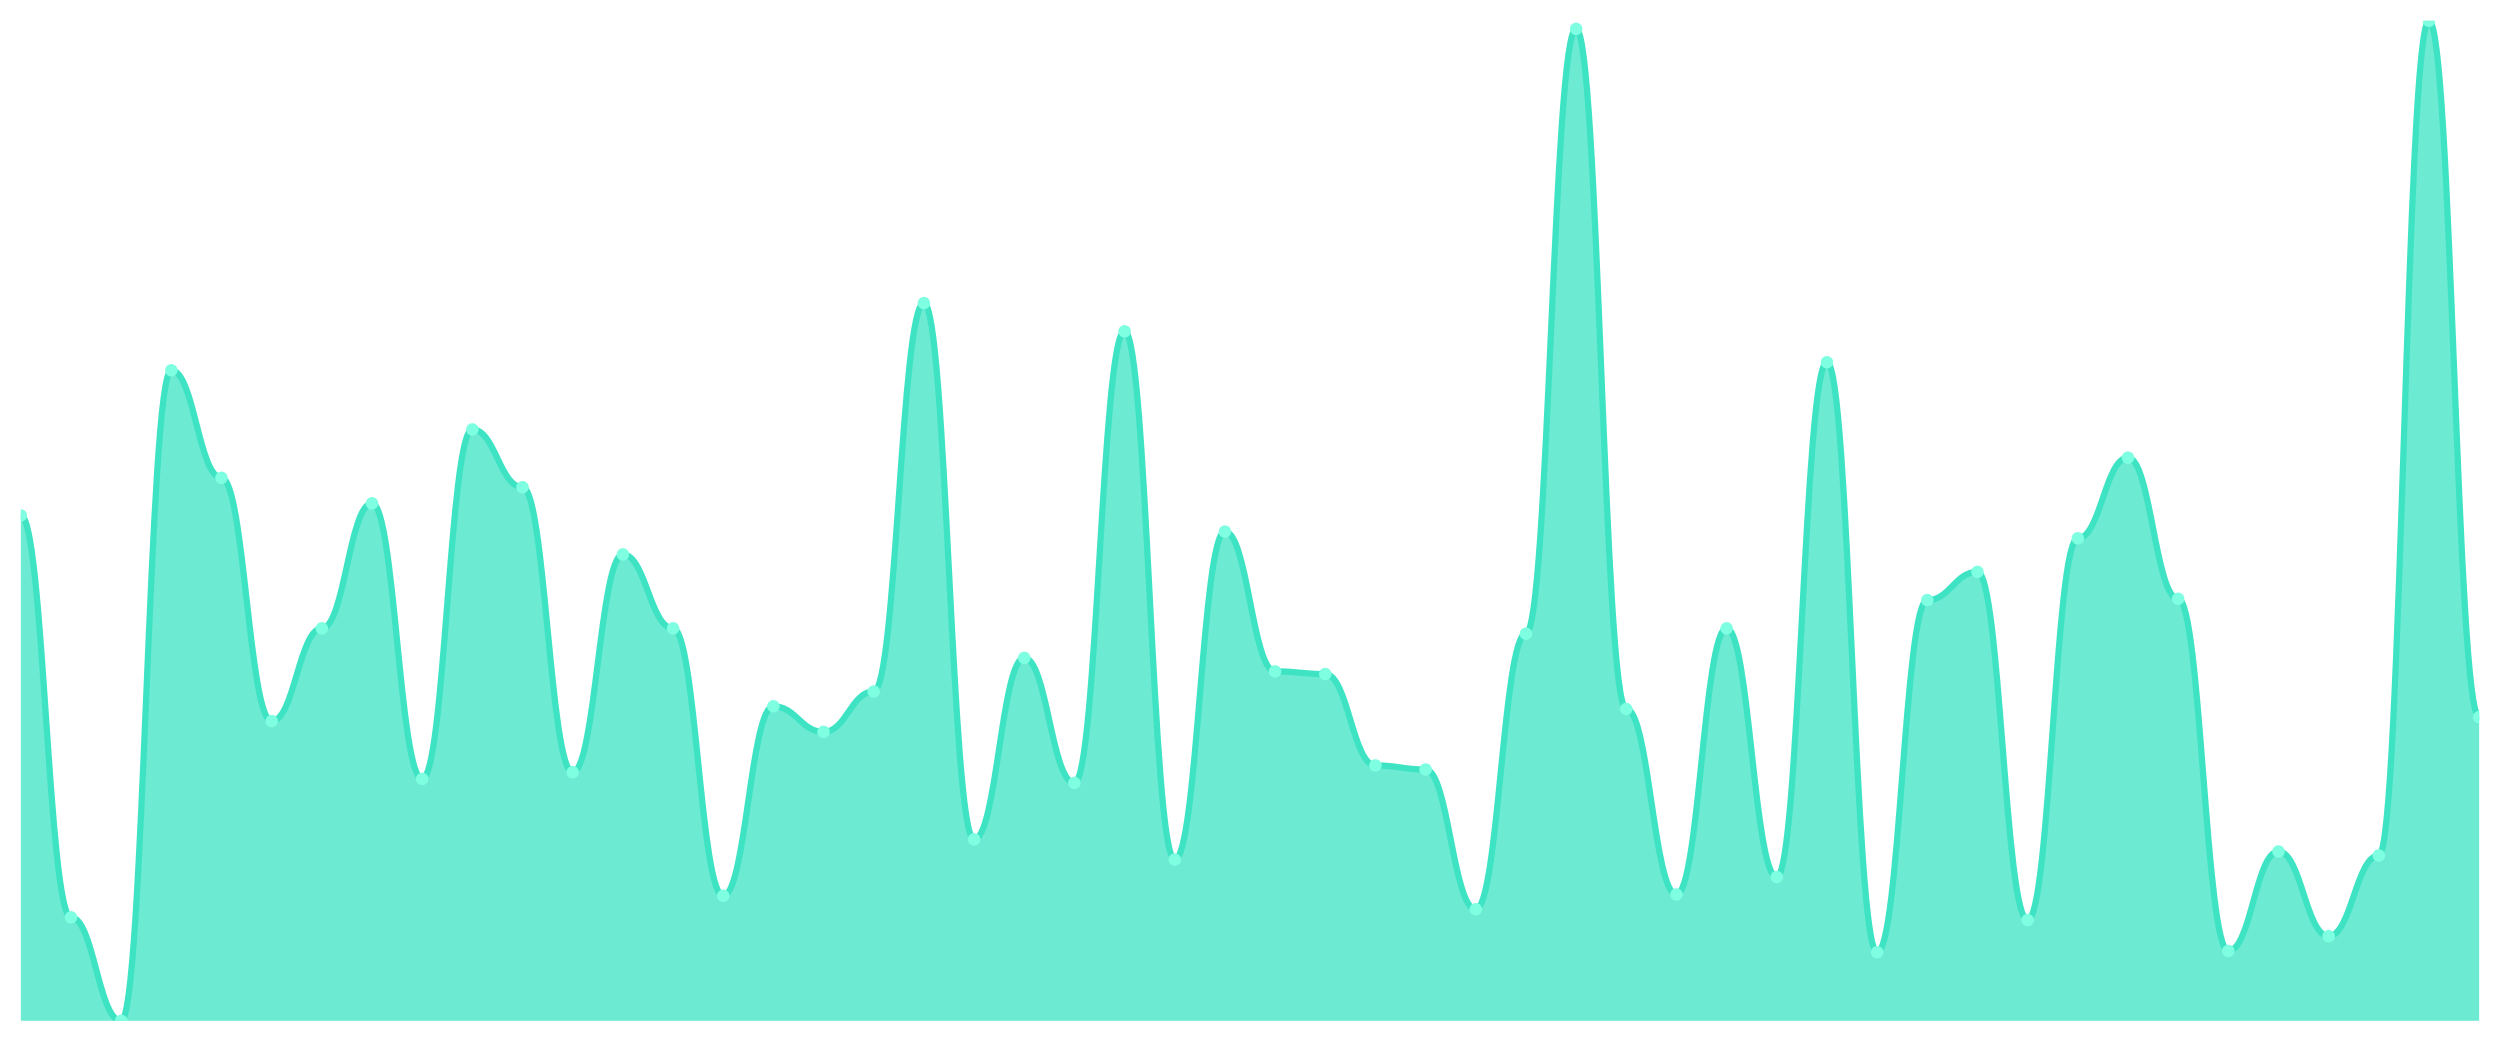
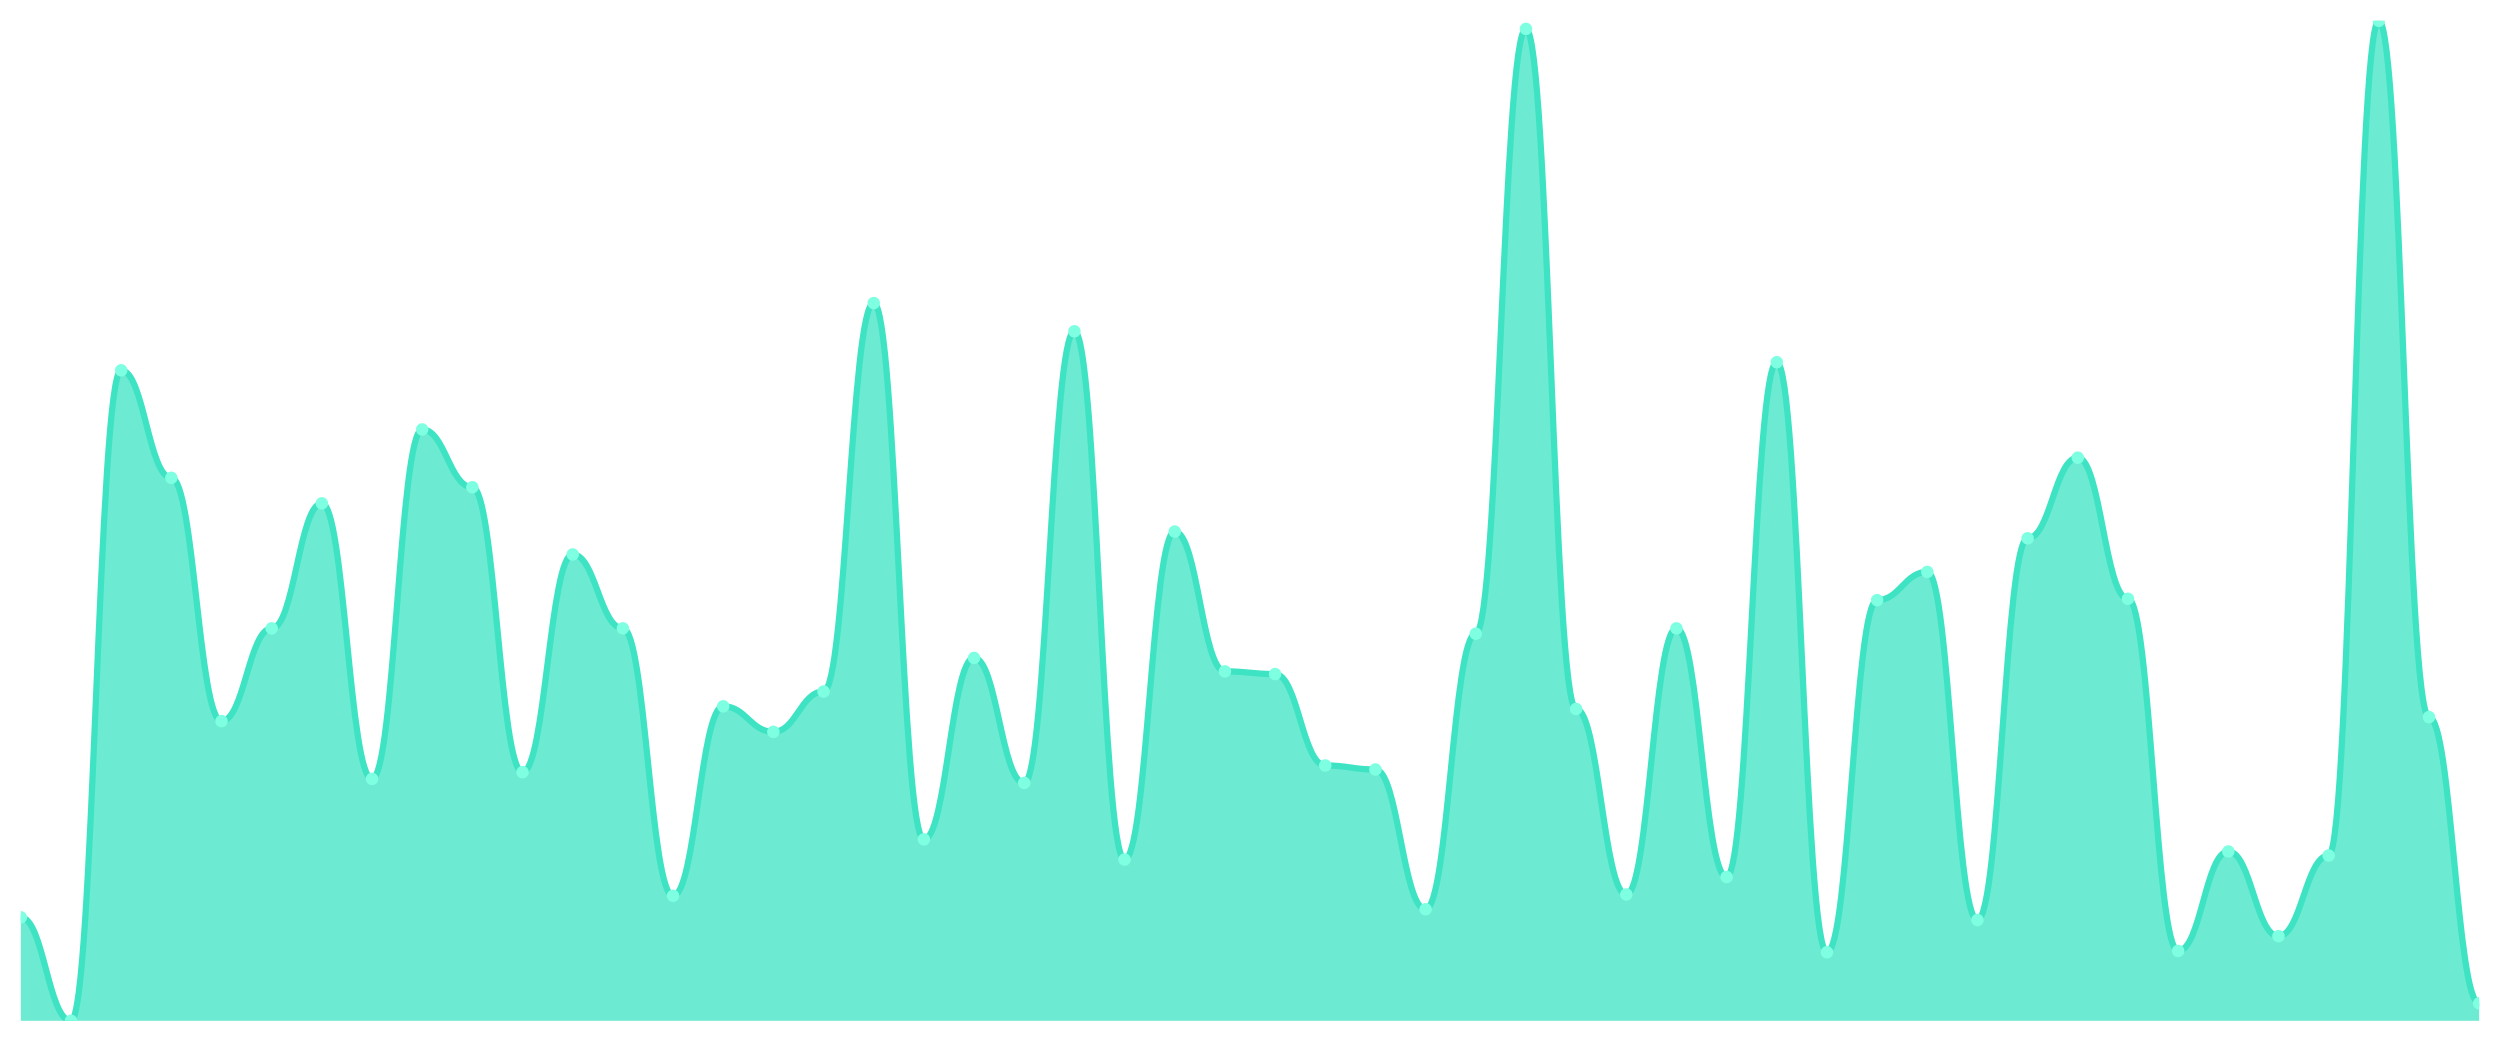
<svg xmlns="http://www.w3.org/2000/svg" viewBox="0 0 1200 500" width="1200" height="500">
  <defs>
    <clipPath id="c">
      <rect x="10" y="10" width="1180" height="480" />
    </clipPath>
  </defs>
  <rect width="1200" height="500" fill="none" />
  <g clip-path="url(#c)">
-     <path d="M 10,490 L 10,247.419 C 20.837,247.419 23.245,440.323 34.082,440.323 C 44.918,440.323 47.327,490 58.163,490 C 69,490 71.408,177.742 82.245,177.742 C 93.082,177.742 95.49,229.355 106.327,229.355 C 117.163,229.355 119.571,346.129 130.408,346.129 C 141.245,346.129 143.653,301.613 154.49,301.613 C 165.327,301.613 167.735,241.613 178.571,241.613 C 189.408,241.613 191.816,373.871 202.653,373.871 C 213.49,373.871 215.898,206.129 226.735,206.129 C 237.571,206.129 239.98,233.871 250.816,233.871 C 261.653,233.871 264.061,370.645 274.898,370.645 C 285.735,370.645 288.143,266.129 298.98,266.129 C 309.816,266.129 312.224,301.613 323.061,301.613 C 333.898,301.613 336.306,430 347.143,430 C 357.98,430 360.388,339.032 371.224,339.032 C 382.061,339.032 384.469,351.29 395.306,351.29 C 406.143,351.29 408.551,331.935 419.388,331.935 C 430.224,331.935 432.633,145.484 443.469,145.484 C 454.306,145.484 456.714,402.903 467.551,402.903 C 478.388,402.903 480.796,315.806 491.633,315.806 C 502.469,315.806 504.878,375.806 515.714,375.806 C 526.551,375.806 528.959,159.032 539.796,159.032 C 550.633,159.032 553.041,412.581 563.878,412.581 C 574.714,412.581 577.122,255.161 587.959,255.161 C 598.796,255.161 601.204,322.258 612.041,322.258 C 622.878,322.258 625.286,323.548 636.122,323.548 C 646.959,323.548 649.367,367.419 660.204,367.419 C 671.041,367.419 673.449,369.355 684.286,369.355 C 695.122,369.355 697.531,436.452 708.367,436.452 C 719.204,436.452 721.612,304.194 732.449,304.194 C 743.286,304.194 745.694,13.871 756.531,13.871 C 767.367,13.871 769.776,340.323 780.612,340.323 C 791.449,340.323 793.857,429.355 804.694,429.355 C 815.531,429.355 817.939,301.613 828.776,301.613 C 839.612,301.613 842.02,420.968 852.857,420.968 C 863.694,420.968 866.102,173.871 876.939,173.871 C 887.776,173.871 890.184,457.097 901.02,457.097 C 911.857,457.097 914.265,288.065 925.102,288.065 C 935.939,288.065 938.347,274.516 949.184,274.516 C 960.02,274.516 962.429,441.613 973.265,441.613 C 984.102,441.613 986.51,258.387 997.347,258.387 C 1008.184,258.387 1010.592,219.677 1021.429,219.677 C 1032.265,219.677 1034.673,287.419 1045.51,287.419 C 1056.347,287.419 1058.755,456.452 1069.592,456.452 C 1080.429,456.452 1082.837,408.71 1093.673,408.71 C 1104.51,408.71 1106.918,449.355 1117.755,449.355 C 1128.592,449.355 1131,410.645 1141.837,410.645 C 1152.673,410.645 1155.082,10 1165.918,10 C 1176.755,10 1179.163,344.194 1190,344.194 L 1190,490 Z" fill="rgba(61,227,195,0.75)" />
-     <path d="M 10,247.419 C 20.837,247.419 23.245,440.323 34.082,440.323 C 44.918,440.323 47.327,490 58.163,490 C 69,490 71.408,177.742 82.245,177.742 C 93.082,177.742 95.49,229.355 106.327,229.355 C 117.163,229.355 119.571,346.129 130.408,346.129 C 141.245,346.129 143.653,301.613 154.49,301.613 C 165.327,301.613 167.735,241.613 178.571,241.613 C 189.408,241.613 191.816,373.871 202.653,373.871 C 213.49,373.871 215.898,206.129 226.735,206.129 C 237.571,206.129 239.98,233.871 250.816,233.871 C 261.653,233.871 264.061,370.645 274.898,370.645 C 285.735,370.645 288.143,266.129 298.98,266.129 C 309.816,266.129 312.224,301.613 323.061,301.613 C 333.898,301.613 336.306,430 347.143,430 C 357.98,430 360.388,339.032 371.224,339.032 C 382.061,339.032 384.469,351.29 395.306,351.29 C 406.143,351.29 408.551,331.935 419.388,331.935 C 430.224,331.935 432.633,145.484 443.469,145.484 C 454.306,145.484 456.714,402.903 467.551,402.903 C 478.388,402.903 480.796,315.806 491.633,315.806 C 502.469,315.806 504.878,375.806 515.714,375.806 C 526.551,375.806 528.959,159.032 539.796,159.032 C 550.633,159.032 553.041,412.581 563.878,412.581 C 574.714,412.581 577.122,255.161 587.959,255.161 C 598.796,255.161 601.204,322.258 612.041,322.258 C 622.878,322.258 625.286,323.548 636.122,323.548 C 646.959,323.548 649.367,367.419 660.204,367.419 C 671.041,367.419 673.449,369.355 684.286,369.355 C 695.122,369.355 697.531,436.452 708.367,436.452 C 719.204,436.452 721.612,304.194 732.449,304.194 C 743.286,304.194 745.694,13.871 756.531,13.871 C 767.367,13.871 769.776,340.323 780.612,340.323 C 791.449,340.323 793.857,429.355 804.694,429.355 C 815.531,429.355 817.939,301.613 828.776,301.613 C 839.612,301.613 842.02,420.968 852.857,420.968 C 863.694,420.968 866.102,173.871 876.939,173.871 C 887.776,173.871 890.184,457.097 901.02,457.097 C 911.857,457.097 914.265,288.065 925.102,288.065 C 935.939,288.065 938.347,274.516 949.184,274.516 C 960.02,274.516 962.429,441.613 973.265,441.613 C 984.102,441.613 986.51,258.387 997.347,258.387 C 1008.184,258.387 1010.592,219.677 1021.429,219.677 C 1032.265,219.677 1034.673,287.419 1045.51,287.419 C 1056.347,287.419 1058.755,456.452 1069.592,456.452 C 1080.429,456.452 1082.837,408.71 1093.673,408.71 C 1104.51,408.71 1106.918,449.355 1117.755,449.355 C 1128.592,449.355 1131,410.645 1141.837,410.645 C 1152.673,410.645 1155.082,10 1165.918,10 C 1176.755,10 1179.163,344.194 1190,344.194" fill="none" stroke="#3de3c3" stroke-width="3" stroke-linecap="round" stroke-linejoin="round" />
-     <circle cx="10" cy="247.419" r="3" fill="#7fffe1" />
-     <circle cx="34.082" cy="440.323" r="3" fill="#7fffe1" />
-     <circle cx="58.163" cy="490" r="3" fill="#7fffe1" />
-     <circle cx="82.245" cy="177.742" r="3" fill="#7fffe1" />
-     <circle cx="106.327" cy="229.355" r="3" fill="#7fffe1" />
-     <circle cx="130.408" cy="346.129" r="3" fill="#7fffe1" />
-     <circle cx="154.49" cy="301.613" r="3" fill="#7fffe1" />
-     <circle cx="178.571" cy="241.613" r="3" fill="#7fffe1" />
-     <circle cx="202.653" cy="373.871" r="3" fill="#7fffe1" />
-     <circle cx="226.735" cy="206.129" r="3" fill="#7fffe1" />
-     <circle cx="250.816" cy="233.871" r="3" fill="#7fffe1" />
-     <circle cx="274.898" cy="370.645" r="3" fill="#7fffe1" />
-     <circle cx="298.98" cy="266.129" r="3" fill="#7fffe1" />
-     <circle cx="323.061" cy="301.613" r="3" fill="#7fffe1" />
-     <circle cx="347.143" cy="430" r="3" fill="#7fffe1" />
-     <circle cx="371.224" cy="339.032" r="3" fill="#7fffe1" />
-     <circle cx="395.306" cy="351.29" r="3" fill="#7fffe1" />
-     <circle cx="419.388" cy="331.935" r="3" fill="#7fffe1" />
-     <circle cx="443.469" cy="145.484" r="3" fill="#7fffe1" />
-     <circle cx="467.551" cy="402.903" r="3" fill="#7fffe1" />
-     <circle cx="491.633" cy="315.806" r="3" fill="#7fffe1" />
-     <circle cx="515.714" cy="375.806" r="3" fill="#7fffe1" />
-     <circle cx="539.796" cy="159.032" r="3" fill="#7fffe1" />
-     <circle cx="563.878" cy="412.581" r="3" fill="#7fffe1" />
-     <circle cx="587.959" cy="255.161" r="3" fill="#7fffe1" />
-     <circle cx="612.041" cy="322.258" r="3" fill="#7fffe1" />
-     <circle cx="636.122" cy="323.548" r="3" fill="#7fffe1" />
-     <circle cx="660.204" cy="367.419" r="3" fill="#7fffe1" />
-     <circle cx="684.286" cy="369.355" r="3" fill="#7fffe1" />
-     <circle cx="708.367" cy="436.452" r="3" fill="#7fffe1" />
-     <circle cx="732.449" cy="304.194" r="3" fill="#7fffe1" />
-     <circle cx="756.531" cy="13.871" r="3" fill="#7fffe1" />
-     <circle cx="780.612" cy="340.323" r="3" fill="#7fffe1" />
-     <circle cx="804.694" cy="429.355" r="3" fill="#7fffe1" />
-     <circle cx="828.776" cy="301.613" r="3" fill="#7fffe1" />
-     <circle cx="852.857" cy="420.968" r="3" fill="#7fffe1" />
-     <circle cx="876.939" cy="173.871" r="3" fill="#7fffe1" />
-     <circle cx="901.02" cy="457.097" r="3" fill="#7fffe1" />
-     <circle cx="925.102" cy="288.065" r="3" fill="#7fffe1" />
-     <circle cx="949.184" cy="274.516" r="3" fill="#7fffe1" />
-     <circle cx="973.265" cy="441.613" r="3" fill="#7fffe1" />
-     <circle cx="997.347" cy="258.387" r="3" fill="#7fffe1" />
-     <circle cx="1021.429" cy="219.677" r="3" fill="#7fffe1" />
-     <circle cx="1045.51" cy="287.419" r="3" fill="#7fffe1" />
-     <circle cx="1069.592" cy="456.452" r="3" fill="#7fffe1" />
-     <circle cx="1093.673" cy="408.71" r="3" fill="#7fffe1" />
-     <circle cx="1117.755" cy="449.355" r="3" fill="#7fffe1" />
-     <circle cx="1141.837" cy="410.645" r="3" fill="#7fffe1" />
-     <circle cx="1165.918" cy="10" r="3" fill="#7fffe1" />
-     <circle cx="1190" cy="344.194" r="3" fill="#7fffe1" />
+     <path d="M 10,490 L 10,440.323 C 20.837,440.323 23.245,490 34.082,490 C 44.918,490 47.327,177.742 58.163,177.742 C 69,177.742 71.408,229.355 82.245,229.355 C 93.082,229.355 95.49,346.129 106.327,346.129 C 117.163,346.129 119.571,301.613 130.408,301.613 C 141.245,301.613 143.653,241.613 154.49,241.613 C 165.327,241.613 167.735,373.871 178.571,373.871 C 189.408,373.871 191.816,206.129 202.653,206.129 C 213.49,206.129 215.898,233.871 226.735,233.871 C 237.571,233.871 239.98,370.645 250.816,370.645 C 261.653,370.645 264.061,266.129 274.898,266.129 C 285.735,266.129 288.143,301.613 298.98,301.613 C 309.816,301.613 312.224,430 323.061,430 C 333.898,430 336.306,339.032 347.143,339.032 C 357.98,339.032 360.388,351.29 371.224,351.29 C 382.061,351.29 384.469,331.935 395.306,331.935 C 406.143,331.935 408.551,145.484 419.388,145.484 C 430.224,145.484 432.633,402.903 443.469,402.903 C 454.306,402.903 456.714,315.806 467.551,315.806 C 478.388,315.806 480.796,375.806 491.633,375.806 C 502.469,375.806 504.878,159.032 515.714,159.032 C 526.551,159.032 528.959,412.581 539.796,412.581 C 550.633,412.581 553.041,255.161 563.878,255.161 C 574.714,255.161 577.122,322.258 587.959,322.258 C 598.796,322.258 601.204,323.548 612.041,323.548 C 622.878,323.548 625.286,367.419 636.122,367.419 C 646.959,367.419 649.367,369.355 660.204,369.355 C 671.041,369.355 673.449,436.452 684.286,436.452 C 695.122,436.452 697.531,304.194 708.367,304.194 C 719.204,304.194 721.612,13.871 732.449,13.871 C 743.286,13.871 745.694,340.323 756.531,340.323 C 767.367,340.323 769.776,429.355 780.612,429.355 C 791.449,429.355 793.857,301.613 804.694,301.613 C 815.531,301.613 817.939,420.968 828.776,420.968 C 839.612,420.968 842.02,173.871 852.857,173.871 C 863.694,173.871 866.102,457.097 876.939,457.097 C 887.776,457.097 890.184,288.065 901.02,288.065 C 911.857,288.065 914.265,274.516 925.102,274.516 C 935.939,274.516 938.347,441.613 949.184,441.613 C 960.02,441.613 962.429,258.387 973.265,258.387 C 984.102,258.387 986.51,219.677 997.347,219.677 C 1008.184,219.677 1010.592,287.419 1021.429,287.419 C 1032.265,287.419 1034.673,456.452 1045.51,456.452 C 1056.347,456.452 1058.755,408.71 1069.592,408.71 C 1080.429,408.71 1082.837,449.355 1093.673,449.355 C 1104.51,449.355 1106.918,410.645 1117.755,410.645 C 1128.592,410.645 1131,10 1141.837,10 C 1152.673,10 1155.082,344.194 1165.918,344.194 C 1176.755,344.194 1179.163,481.613 1190,481.613 L 1190,490 Z" fill="rgba(61,227,195,0.75)" />
+     <path d="M 10,440.323 C 20.837,440.323 23.245,490 34.082,490 C 44.918,490 47.327,177.742 58.163,177.742 C 69,177.742 71.408,229.355 82.245,229.355 C 93.082,229.355 95.49,346.129 106.327,346.129 C 117.163,346.129 119.571,301.613 130.408,301.613 C 141.245,301.613 143.653,241.613 154.49,241.613 C 165.327,241.613 167.735,373.871 178.571,373.871 C 189.408,373.871 191.816,206.129 202.653,206.129 C 213.49,206.129 215.898,233.871 226.735,233.871 C 237.571,233.871 239.98,370.645 250.816,370.645 C 261.653,370.645 264.061,266.129 274.898,266.129 C 285.735,266.129 288.143,301.613 298.98,301.613 C 309.816,301.613 312.224,430 323.061,430 C 333.898,430 336.306,339.032 347.143,339.032 C 357.98,339.032 360.388,351.29 371.224,351.29 C 382.061,351.29 384.469,331.935 395.306,331.935 C 406.143,331.935 408.551,145.484 419.388,145.484 C 430.224,145.484 432.633,402.903 443.469,402.903 C 454.306,402.903 456.714,315.806 467.551,315.806 C 478.388,315.806 480.796,375.806 491.633,375.806 C 502.469,375.806 504.878,159.032 515.714,159.032 C 526.551,159.032 528.959,412.581 539.796,412.581 C 550.633,412.581 553.041,255.161 563.878,255.161 C 574.714,255.161 577.122,322.258 587.959,322.258 C 598.796,322.258 601.204,323.548 612.041,323.548 C 622.878,323.548 625.286,367.419 636.122,367.419 C 646.959,367.419 649.367,369.355 660.204,369.355 C 671.041,369.355 673.449,436.452 684.286,436.452 C 695.122,436.452 697.531,304.194 708.367,304.194 C 719.204,304.194 721.612,13.871 732.449,13.871 C 743.286,13.871 745.694,340.323 756.531,340.323 C 767.367,340.323 769.776,429.355 780.612,429.355 C 791.449,429.355 793.857,301.613 804.694,301.613 C 815.531,301.613 817.939,420.968 828.776,420.968 C 839.612,420.968 842.02,173.871 852.857,173.871 C 863.694,173.871 866.102,457.097 876.939,457.097 C 887.776,457.097 890.184,288.065 901.02,288.065 C 911.857,288.065 914.265,274.516 925.102,274.516 C 935.939,274.516 938.347,441.613 949.184,441.613 C 960.02,441.613 962.429,258.387 973.265,258.387 C 984.102,258.387 986.51,219.677 997.347,219.677 C 1008.184,219.677 1010.592,287.419 1021.429,287.419 C 1032.265,287.419 1034.673,456.452 1045.51,456.452 C 1056.347,456.452 1058.755,408.71 1069.592,408.71 C 1080.429,408.71 1082.837,449.355 1093.673,449.355 C 1104.51,449.355 1106.918,410.645 1117.755,410.645 C 1128.592,410.645 1131,10 1141.837,10 C 1152.673,10 1155.082,344.194 1165.918,344.194 C 1176.755,344.194 1179.163,481.613 1190,481.613" fill="none" stroke="#3de3c3" stroke-width="3" stroke-linecap="round" stroke-linejoin="round" />
+     <circle cx="10" cy="440.323" r="3" fill="#7fffe1" />
+     <circle cx="34.082" cy="490" r="3" fill="#7fffe1" />
+     <circle cx="58.163" cy="177.742" r="3" fill="#7fffe1" />
+     <circle cx="82.245" cy="229.355" r="3" fill="#7fffe1" />
+     <circle cx="106.327" cy="346.129" r="3" fill="#7fffe1" />
+     <circle cx="130.408" cy="301.613" r="3" fill="#7fffe1" />
+     <circle cx="154.49" cy="241.613" r="3" fill="#7fffe1" />
+     <circle cx="178.571" cy="373.871" r="3" fill="#7fffe1" />
+     <circle cx="202.653" cy="206.129" r="3" fill="#7fffe1" />
+     <circle cx="226.735" cy="233.871" r="3" fill="#7fffe1" />
+     <circle cx="250.816" cy="370.645" r="3" fill="#7fffe1" />
+     <circle cx="274.898" cy="266.129" r="3" fill="#7fffe1" />
+     <circle cx="298.98" cy="301.613" r="3" fill="#7fffe1" />
+     <circle cx="323.061" cy="430" r="3" fill="#7fffe1" />
+     <circle cx="347.143" cy="339.032" r="3" fill="#7fffe1" />
+     <circle cx="371.224" cy="351.29" r="3" fill="#7fffe1" />
+     <circle cx="395.306" cy="331.935" r="3" fill="#7fffe1" />
+     <circle cx="419.388" cy="145.484" r="3" fill="#7fffe1" />
+     <circle cx="443.469" cy="402.903" r="3" fill="#7fffe1" />
+     <circle cx="467.551" cy="315.806" r="3" fill="#7fffe1" />
+     <circle cx="491.633" cy="375.806" r="3" fill="#7fffe1" />
+     <circle cx="515.714" cy="159.032" r="3" fill="#7fffe1" />
+     <circle cx="539.796" cy="412.581" r="3" fill="#7fffe1" />
+     <circle cx="563.878" cy="255.161" r="3" fill="#7fffe1" />
+     <circle cx="587.959" cy="322.258" r="3" fill="#7fffe1" />
+     <circle cx="612.041" cy="323.548" r="3" fill="#7fffe1" />
+     <circle cx="636.122" cy="367.419" r="3" fill="#7fffe1" />
+     <circle cx="660.204" cy="369.355" r="3" fill="#7fffe1" />
+     <circle cx="684.286" cy="436.452" r="3" fill="#7fffe1" />
+     <circle cx="708.367" cy="304.194" r="3" fill="#7fffe1" />
+     <circle cx="732.449" cy="13.871" r="3" fill="#7fffe1" />
+     <circle cx="756.531" cy="340.323" r="3" fill="#7fffe1" />
+     <circle cx="780.612" cy="429.355" r="3" fill="#7fffe1" />
+     <circle cx="804.694" cy="301.613" r="3" fill="#7fffe1" />
+     <circle cx="828.776" cy="420.968" r="3" fill="#7fffe1" />
+     <circle cx="852.857" cy="173.871" r="3" fill="#7fffe1" />
+     <circle cx="876.939" cy="457.097" r="3" fill="#7fffe1" />
+     <circle cx="901.02" cy="288.065" r="3" fill="#7fffe1" />
+     <circle cx="925.102" cy="274.516" r="3" fill="#7fffe1" />
+     <circle cx="949.184" cy="441.613" r="3" fill="#7fffe1" />
+     <circle cx="973.265" cy="258.387" r="3" fill="#7fffe1" />
+     <circle cx="997.347" cy="219.677" r="3" fill="#7fffe1" />
+     <circle cx="1021.429" cy="287.419" r="3" fill="#7fffe1" />
+     <circle cx="1045.51" cy="456.452" r="3" fill="#7fffe1" />
+     <circle cx="1069.592" cy="408.71" r="3" fill="#7fffe1" />
+     <circle cx="1093.673" cy="449.355" r="3" fill="#7fffe1" />
+     <circle cx="1117.755" cy="410.645" r="3" fill="#7fffe1" />
+     <circle cx="1141.837" cy="10" r="3" fill="#7fffe1" />
+     <circle cx="1165.918" cy="344.194" r="3" fill="#7fffe1" />
+     <circle cx="1190" cy="481.613" r="3" fill="#7fffe1" />
  </g>
</svg>
